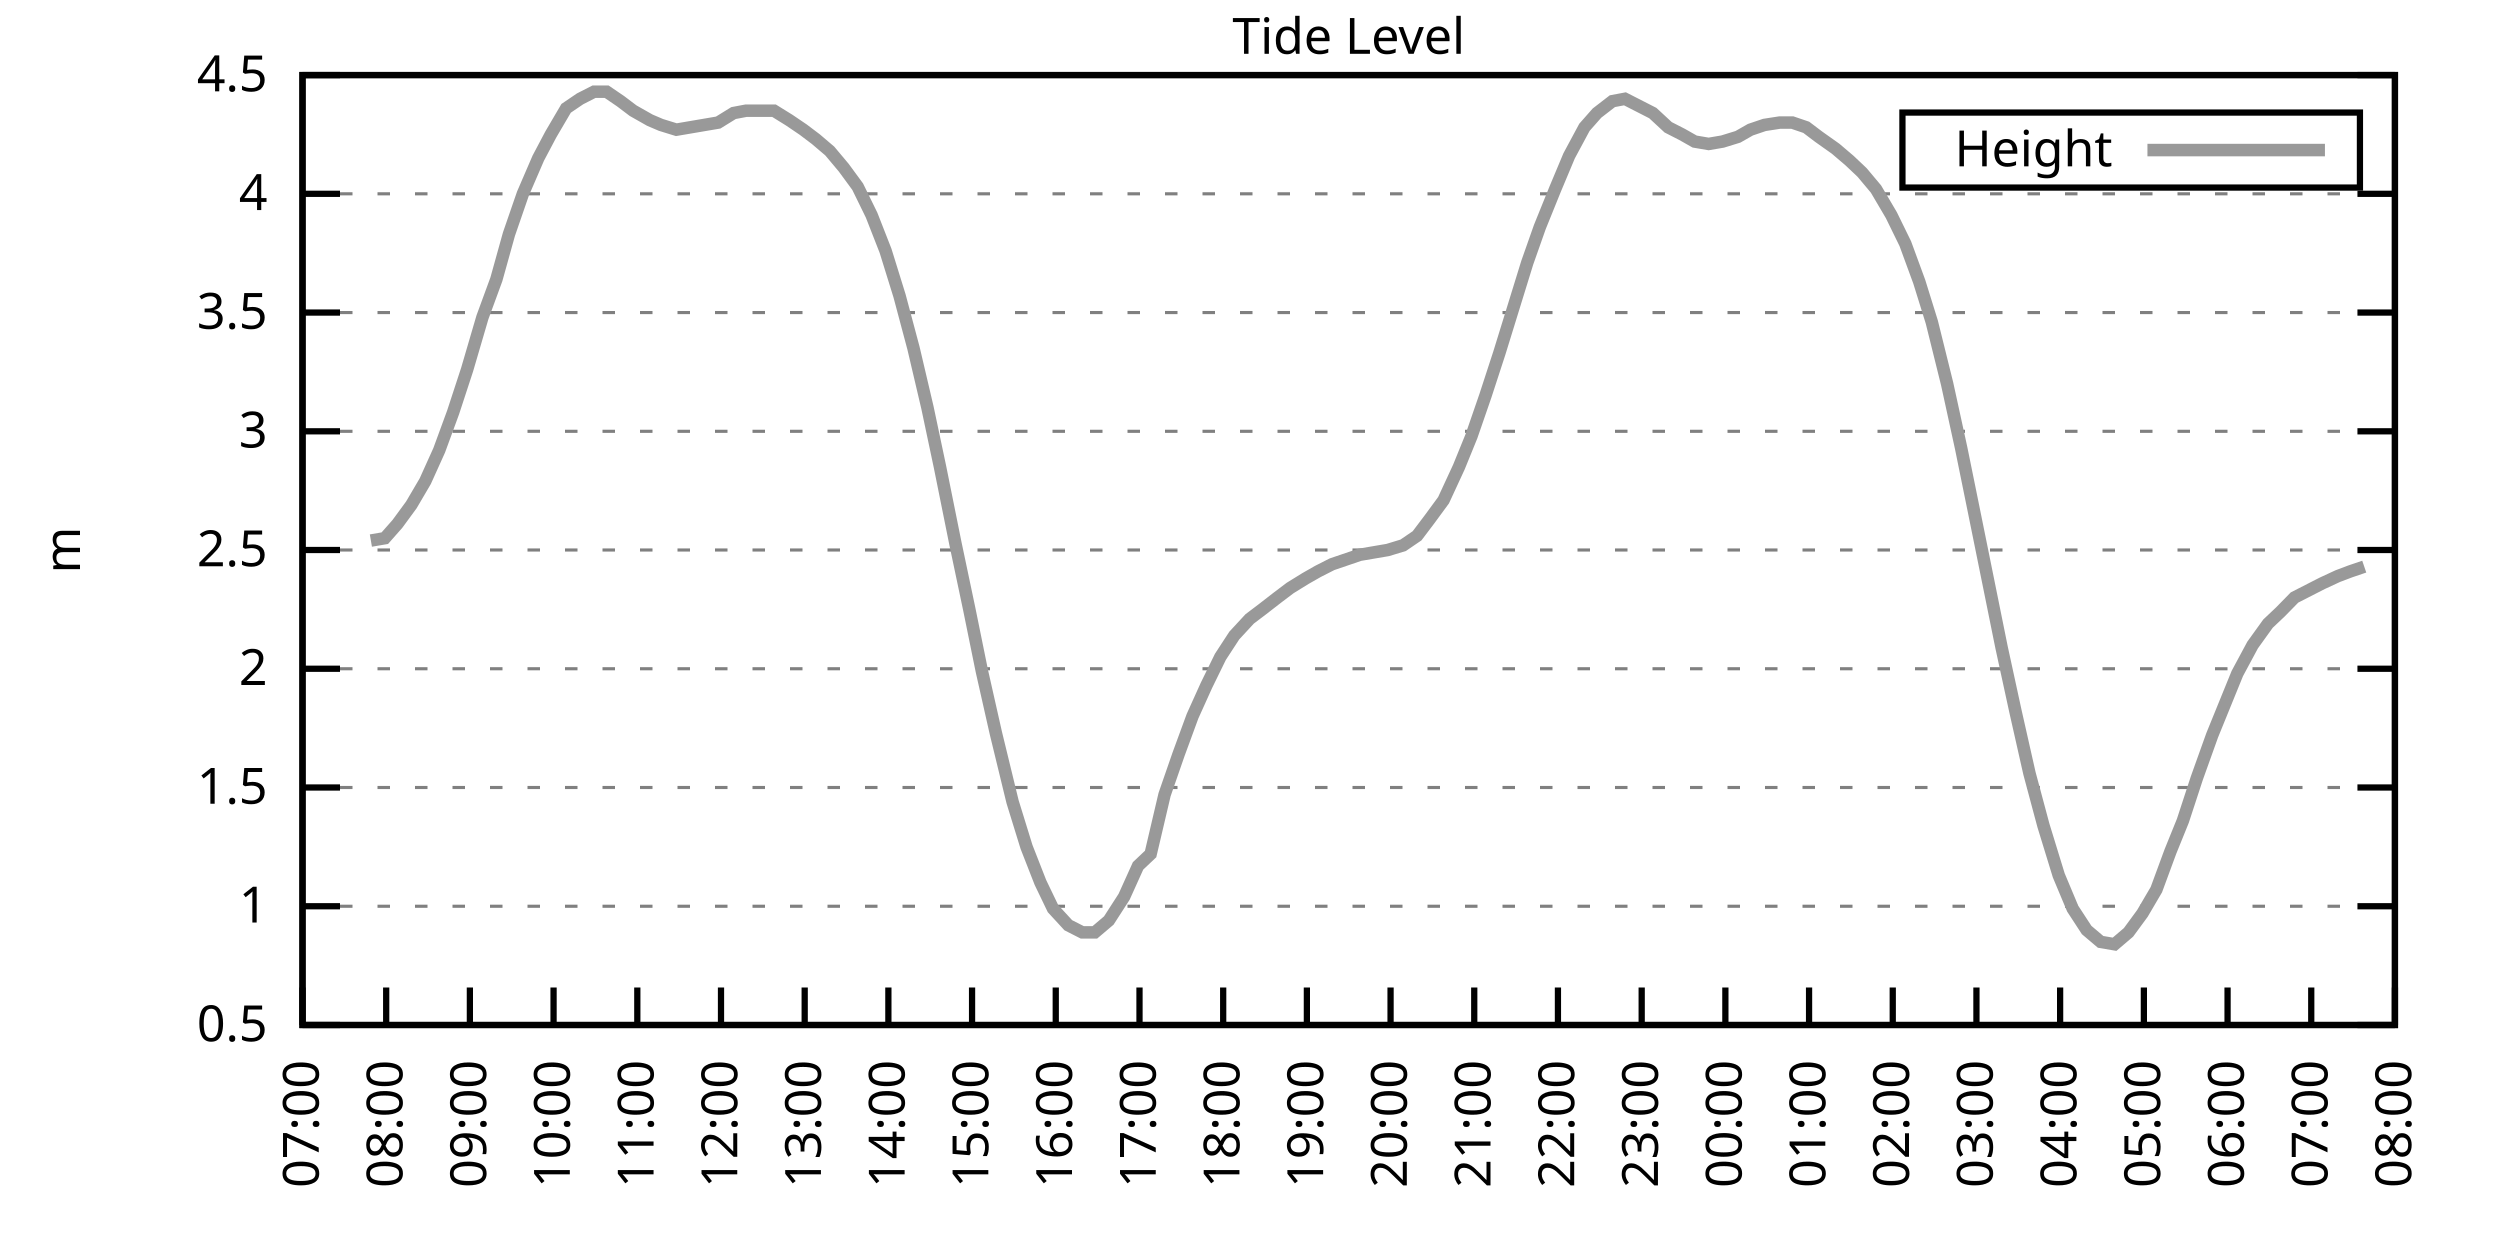
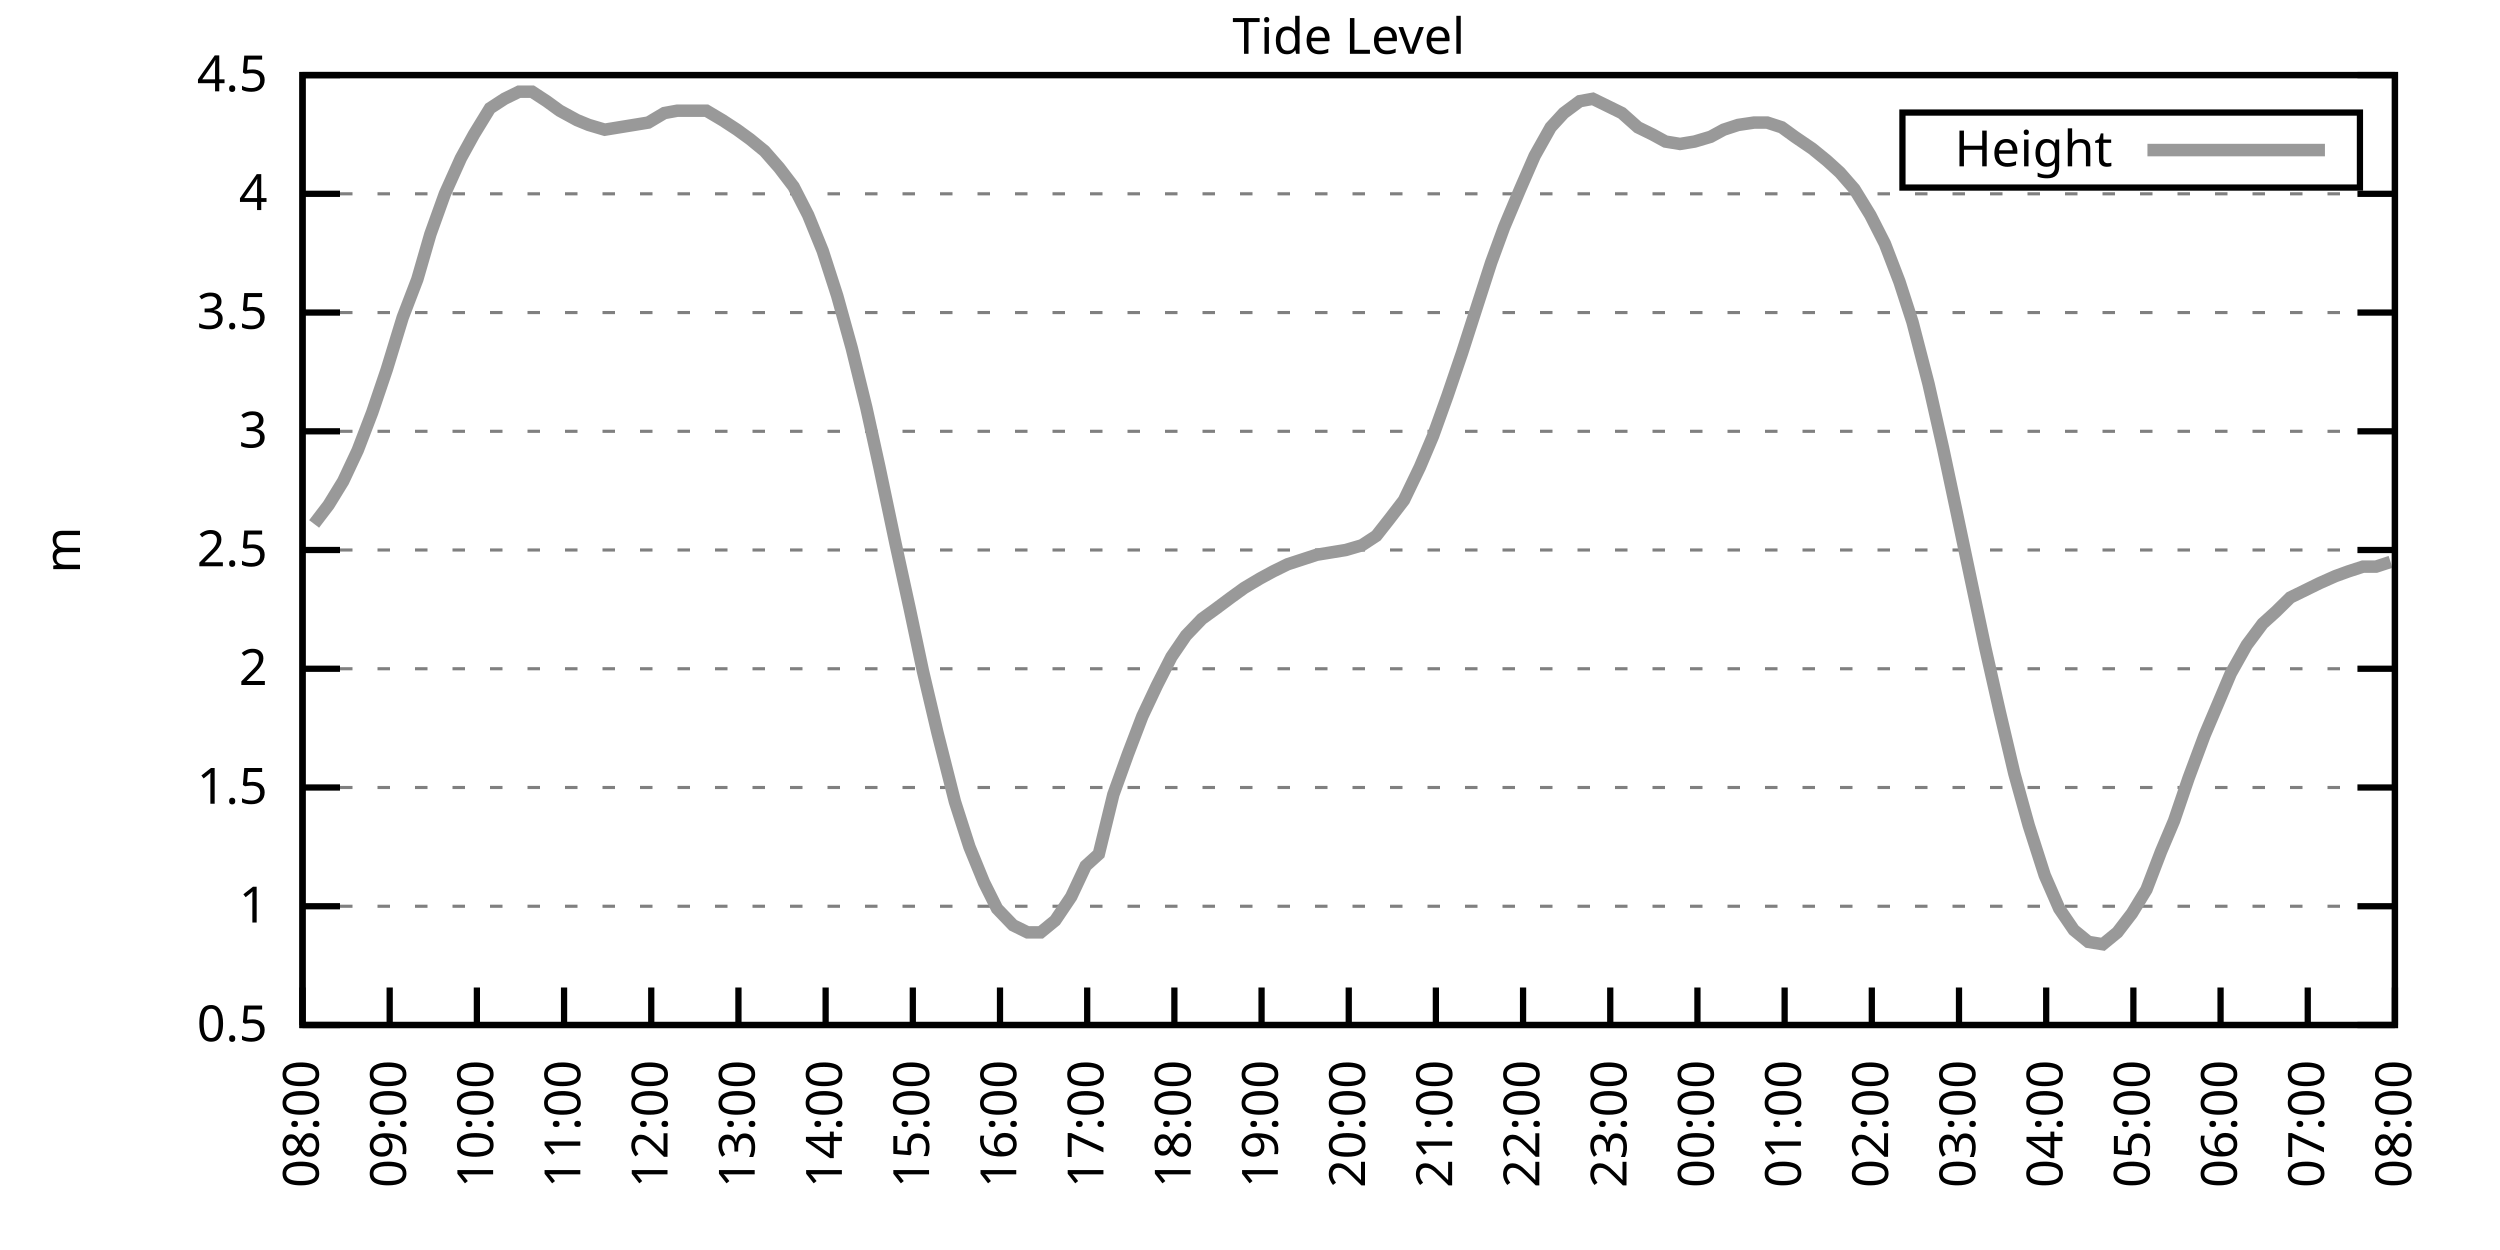
<svg xmlns="http://www.w3.org/2000/svg" xmlns:xlink="http://www.w3.org/1999/xlink" width="400" height="200" viewBox="0 0 400 200">
  <g id="gnuplot_canvas">
    <rect x="0" y="0" width="400" height="200" fill="none" />
    <defs>
      <circle id="gpDot" r="0.5" stroke-width="0.5" stroke="currentColor" />
      <path id="gpPt0" stroke-width="0.333" stroke="currentColor" d="M-1,0 h2 M0,-1 v2" />
      <path id="gpPt1" stroke-width="0.333" stroke="currentColor" d="M-1,-1 L1,1 M1,-1 L-1,1" />
      <path id="gpPt2" stroke-width="0.333" stroke="currentColor" d="M-1,0 L1,0 M0,-1 L0,1 M-1,-1 L1,1 M-1,1 L1,-1" />
      <rect id="gpPt3" stroke-width="0.333" stroke="currentColor" x="-1" y="-1" width="2" height="2" />
      <rect id="gpPt4" stroke-width="0.333" stroke="currentColor" fill="currentColor" x="-1" y="-1" width="2" height="2" />
      <circle id="gpPt5" stroke-width="0.333" stroke="currentColor" cx="0" cy="0" r="1" />
      <use xlink:href="#gpPt5" id="gpPt6" fill="currentColor" stroke="none" />
      <path id="gpPt7" stroke-width="0.333" stroke="currentColor" d="M0,-1.33 L-1.33,0.67 L1.33,0.67 z" />
      <use xlink:href="#gpPt7" id="gpPt8" fill="currentColor" stroke="none" />
      <use xlink:href="#gpPt7" id="gpPt9" stroke="currentColor" transform="rotate(180)" />
      <use xlink:href="#gpPt9" id="gpPt10" fill="currentColor" stroke="none" />
      <use xlink:href="#gpPt3" id="gpPt11" stroke="currentColor" transform="rotate(45)" />
      <use xlink:href="#gpPt11" id="gpPt12" fill="currentColor" stroke="none" />
      <path id="gpPt13" stroke-width="0.333" stroke="currentColor" d="M0,1.330 L1.265,0.411 L0.782,-1.067 L-0.782,-1.076 L-1.265,0.411 z" />
      <use xlink:href="#gpPt13" id="gpPt14" fill="currentColor" stroke="none" />
      <filter id="textbox" filterUnits="objectBoundingBox" x="0" y="0" height="1" width="1">
        <feFlood flood-color="white" flood-opacity="1" result="bgnd" />
        <feComposite in="SourceGraphic" in2="bgnd" operator="atop" />
      </filter>
      <filter id="greybox" filterUnits="objectBoundingBox" x="0" y="0" height="1" width="1">
        <feFlood flood-color="lightgrey" flood-opacity="1" result="grey" />
        <feComposite in="SourceGraphic" in2="grey" operator="atop" />
      </filter>
    </defs>
    <g fill="none" color="white" stroke="currentColor" stroke-width="1.00" stroke-linecap="butt" stroke-linejoin="miter">
</g>
    <g fill="none" color="black" stroke="currentColor" stroke-width="1.00" stroke-linecap="butt" stroke-linejoin="miter">
      <g stroke="none" shape-rendering="crispEdges">
        <polygon fill="rgb(255, 255, 255)" points="48.40,164.00 383.18,164.00 383.18,12.02 48.40,12.02 " />
      </g>
    </g>
    <g fill="none" color="black" stroke="currentColor" stroke-width="1.00" stroke-linecap="butt" stroke-linejoin="miter">
</g>
    <g fill="none" color="black" stroke="black" stroke-width="0.50" stroke-linecap="butt" stroke-linejoin="miter">
</g>
    <g fill="none" color="gray" stroke="currentColor" stroke-width="0.50" stroke-linecap="butt" stroke-linejoin="miter">
      <path stroke="gray" stroke-dasharray="2,4" class="gridline" d="M48.40,164.00 L383.19,164.00  " />
    </g>
    <g fill="none" color="gray" stroke="gray" stroke-width="1.00" stroke-linecap="butt" stroke-linejoin="miter">
</g>
    <g fill="none" color="black" stroke="currentColor" stroke-width="1.00" stroke-linecap="butt" stroke-linejoin="miter">
      <path stroke="black" d="M48.40,164.00 L54.40,164.00 M383.19,164.00 L377.19,164.00  " />
      <g transform="translate(42.80,166.60)" stroke="none" fill="black" font-family="Sans" font-size="8.00" text-anchor="end">
        <text>
          <tspan font-family="Sans"> 0.5</tspan>
        </text>
      </g>
    </g>
    <g fill="none" color="black" stroke="currentColor" stroke-width="1.00" stroke-linecap="butt" stroke-linejoin="miter">
</g>
    <g fill="none" color="black" stroke="black" stroke-width="0.50" stroke-linecap="butt" stroke-linejoin="miter">
</g>
    <g fill="none" color="gray" stroke="currentColor" stroke-width="0.50" stroke-linecap="butt" stroke-linejoin="miter">
      <path stroke="gray" stroke-dasharray="2,4" class="gridline" d="M48.40,145.00 L383.19,145.00  " />
    </g>
    <g fill="none" color="gray" stroke="gray" stroke-width="1.00" stroke-linecap="butt" stroke-linejoin="miter">
</g>
    <g fill="none" color="black" stroke="currentColor" stroke-width="1.00" stroke-linecap="butt" stroke-linejoin="miter">
      <path stroke="black" d="M48.40,145.00 L54.40,145.00 M383.19,145.00 L377.19,145.00  " />
      <g transform="translate(42.80,147.60)" stroke="none" fill="black" font-family="Sans" font-size="8.00" text-anchor="end">
        <text>
          <tspan font-family="Sans"> 1</tspan>
        </text>
      </g>
    </g>
    <g fill="none" color="black" stroke="currentColor" stroke-width="1.00" stroke-linecap="butt" stroke-linejoin="miter">
</g>
    <g fill="none" color="black" stroke="black" stroke-width="0.50" stroke-linecap="butt" stroke-linejoin="miter">
</g>
    <g fill="none" color="gray" stroke="currentColor" stroke-width="0.50" stroke-linecap="butt" stroke-linejoin="miter">
      <path stroke="gray" stroke-dasharray="2,4" class="gridline" d="M48.40,126.00 L383.19,126.00  " />
    </g>
    <g fill="none" color="gray" stroke="gray" stroke-width="1.00" stroke-linecap="butt" stroke-linejoin="miter">
</g>
    <g fill="none" color="black" stroke="currentColor" stroke-width="1.00" stroke-linecap="butt" stroke-linejoin="miter">
      <path stroke="black" d="M48.40,126.00 L54.40,126.00 M383.19,126.00 L377.19,126.00  " />
      <g transform="translate(42.80,128.60)" stroke="none" fill="black" font-family="Sans" font-size="8.00" text-anchor="end">
        <text>
          <tspan font-family="Sans"> 1.5</tspan>
        </text>
      </g>
    </g>
    <g fill="none" color="black" stroke="currentColor" stroke-width="1.00" stroke-linecap="butt" stroke-linejoin="miter">
</g>
    <g fill="none" color="black" stroke="black" stroke-width="0.50" stroke-linecap="butt" stroke-linejoin="miter">
</g>
    <g fill="none" color="gray" stroke="currentColor" stroke-width="0.50" stroke-linecap="butt" stroke-linejoin="miter">
      <path stroke="gray" stroke-dasharray="2,4" class="gridline" d="M48.40,107.00 L383.19,107.00  " />
    </g>
    <g fill="none" color="gray" stroke="gray" stroke-width="1.00" stroke-linecap="butt" stroke-linejoin="miter">
</g>
    <g fill="none" color="black" stroke="currentColor" stroke-width="1.00" stroke-linecap="butt" stroke-linejoin="miter">
      <path stroke="black" d="M48.40,107.00 L54.40,107.00 M383.19,107.00 L377.19,107.00  " />
      <g transform="translate(42.80,109.60)" stroke="none" fill="black" font-family="Sans" font-size="8.00" text-anchor="end">
        <text>
          <tspan font-family="Sans"> 2</tspan>
        </text>
      </g>
    </g>
    <g fill="none" color="black" stroke="currentColor" stroke-width="1.00" stroke-linecap="butt" stroke-linejoin="miter">
</g>
    <g fill="none" color="black" stroke="black" stroke-width="0.50" stroke-linecap="butt" stroke-linejoin="miter">
</g>
    <g fill="none" color="gray" stroke="currentColor" stroke-width="0.50" stroke-linecap="butt" stroke-linejoin="miter">
      <path stroke="gray" stroke-dasharray="2,4" class="gridline" d="M48.40,88.00 L383.19,88.00  " />
    </g>
    <g fill="none" color="gray" stroke="gray" stroke-width="1.00" stroke-linecap="butt" stroke-linejoin="miter">
</g>
    <g fill="none" color="black" stroke="currentColor" stroke-width="1.00" stroke-linecap="butt" stroke-linejoin="miter">
      <path stroke="black" d="M48.40,88.00 L54.40,88.00 M383.19,88.00 L377.19,88.00  " />
      <g transform="translate(42.80,90.60)" stroke="none" fill="black" font-family="Sans" font-size="8.00" text-anchor="end">
        <text>
          <tspan font-family="Sans"> 2.5</tspan>
        </text>
      </g>
    </g>
    <g fill="none" color="black" stroke="currentColor" stroke-width="1.00" stroke-linecap="butt" stroke-linejoin="miter">
</g>
    <g fill="none" color="black" stroke="black" stroke-width="0.50" stroke-linecap="butt" stroke-linejoin="miter">
</g>
    <g fill="none" color="gray" stroke="currentColor" stroke-width="0.50" stroke-linecap="butt" stroke-linejoin="miter">
      <path stroke="gray" stroke-dasharray="2,4" class="gridline" d="M48.40,69.01 L383.19,69.01  " />
    </g>
    <g fill="none" color="gray" stroke="gray" stroke-width="1.00" stroke-linecap="butt" stroke-linejoin="miter">
</g>
    <g fill="none" color="black" stroke="currentColor" stroke-width="1.00" stroke-linecap="butt" stroke-linejoin="miter">
      <path stroke="black" d="M48.40,69.01 L54.40,69.01 M383.19,69.01 L377.19,69.01  " />
      <g transform="translate(42.80,71.61)" stroke="none" fill="black" font-family="Sans" font-size="8.00" text-anchor="end">
        <text>
          <tspan font-family="Sans"> 3</tspan>
        </text>
      </g>
    </g>
    <g fill="none" color="black" stroke="currentColor" stroke-width="1.00" stroke-linecap="butt" stroke-linejoin="miter">
</g>
    <g fill="none" color="black" stroke="black" stroke-width="0.50" stroke-linecap="butt" stroke-linejoin="miter">
</g>
    <g fill="none" color="gray" stroke="currentColor" stroke-width="0.50" stroke-linecap="butt" stroke-linejoin="miter">
      <path stroke="gray" stroke-dasharray="2,4" class="gridline" d="M48.40,50.01 L383.19,50.01  " />
    </g>
    <g fill="none" color="gray" stroke="gray" stroke-width="1.00" stroke-linecap="butt" stroke-linejoin="miter">
</g>
    <g fill="none" color="black" stroke="currentColor" stroke-width="1.00" stroke-linecap="butt" stroke-linejoin="miter">
      <path stroke="black" d="M48.40,50.01 L54.40,50.01 M383.19,50.01 L377.19,50.01  " />
      <g transform="translate(42.80,52.61)" stroke="none" fill="black" font-family="Sans" font-size="8.00" text-anchor="end">
        <text>
          <tspan font-family="Sans"> 3.5</tspan>
        </text>
      </g>
    </g>
    <g fill="none" color="black" stroke="currentColor" stroke-width="1.00" stroke-linecap="butt" stroke-linejoin="miter">
</g>
    <g fill="none" color="black" stroke="black" stroke-width="0.50" stroke-linecap="butt" stroke-linejoin="miter">
</g>
    <g fill="none" color="gray" stroke="currentColor" stroke-width="0.50" stroke-linecap="butt" stroke-linejoin="miter">
      <path stroke="gray" stroke-dasharray="2,4" class="gridline" d="M48.40,31.01 L383.19,31.01  " />
    </g>
    <g fill="none" color="gray" stroke="gray" stroke-width="1.00" stroke-linecap="butt" stroke-linejoin="miter">
</g>
    <g fill="none" color="black" stroke="currentColor" stroke-width="1.00" stroke-linecap="butt" stroke-linejoin="miter">
      <path stroke="black" d="M48.40,31.01 L54.40,31.01 M383.19,31.01 L377.19,31.01  " />
      <g transform="translate(42.80,33.61)" stroke="none" fill="black" font-family="Sans" font-size="8.00" text-anchor="end">
        <text>
          <tspan font-family="Sans"> 4</tspan>
        </text>
      </g>
    </g>
    <g fill="none" color="black" stroke="currentColor" stroke-width="1.00" stroke-linecap="butt" stroke-linejoin="miter">
</g>
    <g fill="none" color="black" stroke="black" stroke-width="0.50" stroke-linecap="butt" stroke-linejoin="miter">
</g>
    <g fill="none" color="gray" stroke="currentColor" stroke-width="0.50" stroke-linecap="butt" stroke-linejoin="miter">
      <path stroke="gray" stroke-dasharray="2,4" class="gridline" d="M48.40,12.01 L383.19,12.01  " />
    </g>
    <g fill="none" color="gray" stroke="gray" stroke-width="1.00" stroke-linecap="butt" stroke-linejoin="miter">
</g>
    <g fill="none" color="black" stroke="currentColor" stroke-width="1.00" stroke-linecap="butt" stroke-linejoin="miter">
      <path stroke="black" d="M48.40,12.01 L54.40,12.01 M383.19,12.01 L377.19,12.01  " />
      <g transform="translate(42.80,14.61)" stroke="none" fill="black" font-family="Sans" font-size="8.00" text-anchor="end">
        <text>
          <tspan font-family="Sans"> 4.5</tspan>
        </text>
      </g>
    </g>
    <g fill="none" color="black" stroke="currentColor" stroke-width="1.00" stroke-linecap="butt" stroke-linejoin="miter">
      <path stroke="black" d="M48.40,164.00 L48.40,158.00  " />
      <g transform="translate(51.00,169.60) rotate(270.00)" stroke="none" fill="black" font-family="Sans" font-size="8.00" text-anchor="end">
        <text>
-           <tspan font-family="Sans">07:00</tspan>
-         </text>
-       </g>
-     </g>
-     <g fill="none" color="black" stroke="currentColor" stroke-width="1.00" stroke-linecap="butt" stroke-linejoin="miter">
-       <path stroke="black" d="M61.79,164.00 L61.79,158.00  " />
-       <g transform="translate(64.39,169.60) rotate(270.00)" stroke="none" fill="black" font-family="Sans" font-size="8.00" text-anchor="end">
-         <text>
          <tspan font-family="Sans">08:00</tspan>
        </text>
      </g>
    </g>
    <g fill="none" color="black" stroke="currentColor" stroke-width="1.00" stroke-linecap="butt" stroke-linejoin="miter">
-       <path stroke="black" d="M75.18,164.00 L75.18,158.00  " />
-       <g transform="translate(77.78,169.60) rotate(270.00)" stroke="none" fill="black" font-family="Sans" font-size="8.00" text-anchor="end">
+       <path stroke="black" d="M62.35,164.00 L62.35,158.00  " />
+       <g transform="translate(64.95,169.60) rotate(270.00)" stroke="none" fill="black" font-family="Sans" font-size="8.00" text-anchor="end">
        <text>
          <tspan font-family="Sans">09:00</tspan>
        </text>
      </g>
    </g>
    <g fill="none" color="black" stroke="currentColor" stroke-width="1.00" stroke-linecap="butt" stroke-linejoin="miter">
-       <path stroke="black" d="M88.57,164.00 L88.57,158.00  " />
-       <g transform="translate(91.17,169.60) rotate(270.00)" stroke="none" fill="black" font-family="Sans" font-size="8.00" text-anchor="end">
+       <path stroke="black" d="M76.30,164.00 L76.30,158.00  " />
+       <g transform="translate(78.90,169.60) rotate(270.00)" stroke="none" fill="black" font-family="Sans" font-size="8.00" text-anchor="end">
        <text>
          <tspan font-family="Sans">10:00</tspan>
        </text>
      </g>
    </g>
    <g fill="none" color="black" stroke="currentColor" stroke-width="1.00" stroke-linecap="butt" stroke-linejoin="miter">
-       <path stroke="black" d="M101.97,164.00 L101.97,158.00  " />
-       <g transform="translate(104.57,169.60) rotate(270.00)" stroke="none" fill="black" font-family="Sans" font-size="8.00" text-anchor="end">
+       <path stroke="black" d="M90.25,164.00 L90.25,158.00  " />
+       <g transform="translate(92.85,169.60) rotate(270.00)" stroke="none" fill="black" font-family="Sans" font-size="8.00" text-anchor="end">
        <text>
          <tspan font-family="Sans">11:00</tspan>
        </text>
      </g>
    </g>
    <g fill="none" color="black" stroke="currentColor" stroke-width="1.00" stroke-linecap="butt" stroke-linejoin="miter">
-       <path stroke="black" d="M115.36,164.00 L115.36,158.00  " />
-       <g transform="translate(117.96,169.60) rotate(270.00)" stroke="none" fill="black" font-family="Sans" font-size="8.00" text-anchor="end">
+       <path stroke="black" d="M104.20,164.00 L104.20,158.00  " />
+       <g transform="translate(106.80,169.60) rotate(270.00)" stroke="none" fill="black" font-family="Sans" font-size="8.00" text-anchor="end">
        <text>
          <tspan font-family="Sans">12:00</tspan>
        </text>
      </g>
    </g>
    <g fill="none" color="black" stroke="currentColor" stroke-width="1.00" stroke-linecap="butt" stroke-linejoin="miter">
-       <path stroke="black" d="M128.75,164.00 L128.75,158.00  " />
-       <g transform="translate(131.35,169.60) rotate(270.00)" stroke="none" fill="black" font-family="Sans" font-size="8.00" text-anchor="end">
+       <path stroke="black" d="M118.15,164.00 L118.15,158.00  " />
+       <g transform="translate(120.75,169.60) rotate(270.00)" stroke="none" fill="black" font-family="Sans" font-size="8.00" text-anchor="end">
        <text>
          <tspan font-family="Sans">13:00</tspan>
        </text>
      </g>
    </g>
    <g fill="none" color="black" stroke="currentColor" stroke-width="1.00" stroke-linecap="butt" stroke-linejoin="miter">
-       <path stroke="black" d="M142.14,164.00 L142.14,158.00  " />
-       <g transform="translate(144.74,169.60) rotate(270.00)" stroke="none" fill="black" font-family="Sans" font-size="8.00" text-anchor="end">
+       <path stroke="black" d="M132.10,164.00 L132.10,158.00  " />
+       <g transform="translate(134.70,169.60) rotate(270.00)" stroke="none" fill="black" font-family="Sans" font-size="8.00" text-anchor="end">
        <text>
          <tspan font-family="Sans">14:00</tspan>
        </text>
      </g>
    </g>
    <g fill="none" color="black" stroke="currentColor" stroke-width="1.00" stroke-linecap="butt" stroke-linejoin="miter">
-       <path stroke="black" d="M155.53,164.00 L155.53,158.00  " />
-       <g transform="translate(158.13,169.60) rotate(270.00)" stroke="none" fill="black" font-family="Sans" font-size="8.00" text-anchor="end">
+       <path stroke="black" d="M146.05,164.00 L146.05,158.00  " />
+       <g transform="translate(148.65,169.60) rotate(270.00)" stroke="none" fill="black" font-family="Sans" font-size="8.00" text-anchor="end">
        <text>
          <tspan font-family="Sans">15:00</tspan>
        </text>
      </g>
    </g>
    <g fill="none" color="black" stroke="currentColor" stroke-width="1.00" stroke-linecap="butt" stroke-linejoin="miter">
-       <path stroke="black" d="M168.92,164.00 L168.92,158.00  " />
-       <g transform="translate(171.52,169.60) rotate(270.00)" stroke="none" fill="black" font-family="Sans" font-size="8.00" text-anchor="end">
+       <path stroke="black" d="M160.00,164.00 L160.00,158.00  " />
+       <g transform="translate(162.60,169.60) rotate(270.00)" stroke="none" fill="black" font-family="Sans" font-size="8.00" text-anchor="end">
        <text>
          <tspan font-family="Sans">16:00</tspan>
        </text>
      </g>
    </g>
    <g fill="none" color="black" stroke="currentColor" stroke-width="1.00" stroke-linecap="butt" stroke-linejoin="miter">
-       <path stroke="black" d="M182.32,164.00 L182.32,158.00  " />
-       <g transform="translate(184.92,169.60) rotate(270.00)" stroke="none" fill="black" font-family="Sans" font-size="8.00" text-anchor="end">
+       <path stroke="black" d="M173.95,164.00 L173.95,158.00  " />
+       <g transform="translate(176.55,169.60) rotate(270.00)" stroke="none" fill="black" font-family="Sans" font-size="8.00" text-anchor="end">
        <text>
          <tspan font-family="Sans">17:00</tspan>
        </text>
      </g>
    </g>
    <g fill="none" color="black" stroke="currentColor" stroke-width="1.00" stroke-linecap="butt" stroke-linejoin="miter">
-       <path stroke="black" d="M195.71,164.00 L195.71,158.00  " />
-       <g transform="translate(198.31,169.60) rotate(270.00)" stroke="none" fill="black" font-family="Sans" font-size="8.00" text-anchor="end">
+       <path stroke="black" d="M187.90,164.00 L187.90,158.00  " />
+       <g transform="translate(190.50,169.60) rotate(270.00)" stroke="none" fill="black" font-family="Sans" font-size="8.00" text-anchor="end">
        <text>
          <tspan font-family="Sans">18:00</tspan>
        </text>
      </g>
    </g>
    <g fill="none" color="black" stroke="currentColor" stroke-width="1.00" stroke-linecap="butt" stroke-linejoin="miter">
-       <path stroke="black" d="M209.10,164.00 L209.10,158.00  " />
-       <g transform="translate(211.70,169.60) rotate(270.00)" stroke="none" fill="black" font-family="Sans" font-size="8.00" text-anchor="end">
+       <path stroke="black" d="M201.85,164.00 L201.85,158.00  " />
+       <g transform="translate(204.45,169.60) rotate(270.00)" stroke="none" fill="black" font-family="Sans" font-size="8.00" text-anchor="end">
        <text>
          <tspan font-family="Sans">19:00</tspan>
        </text>
      </g>
    </g>
    <g fill="none" color="black" stroke="currentColor" stroke-width="1.00" stroke-linecap="butt" stroke-linejoin="miter">
-       <path stroke="black" d="M222.49,164.00 L222.49,158.00  " />
-       <g transform="translate(225.09,169.60) rotate(270.00)" stroke="none" fill="black" font-family="Sans" font-size="8.00" text-anchor="end">
+       <path stroke="black" d="M215.80,164.00 L215.80,158.00  " />
+       <g transform="translate(218.40,169.60) rotate(270.00)" stroke="none" fill="black" font-family="Sans" font-size="8.00" text-anchor="end">
        <text>
          <tspan font-family="Sans">20:00</tspan>
        </text>
      </g>
    </g>
    <g fill="none" color="black" stroke="currentColor" stroke-width="1.00" stroke-linecap="butt" stroke-linejoin="miter">
-       <path stroke="black" d="M235.88,164.00 L235.88,158.00  " />
-       <g transform="translate(238.48,169.60) rotate(270.00)" stroke="none" fill="black" font-family="Sans" font-size="8.00" text-anchor="end">
+       <path stroke="black" d="M229.74,164.00 L229.74,158.00  " />
+       <g transform="translate(232.34,169.60) rotate(270.00)" stroke="none" fill="black" font-family="Sans" font-size="8.00" text-anchor="end">
        <text>
          <tspan font-family="Sans">21:00</tspan>
        </text>
      </g>
    </g>
    <g fill="none" color="black" stroke="currentColor" stroke-width="1.00" stroke-linecap="butt" stroke-linejoin="miter">
-       <path stroke="black" d="M249.27,164.00 L249.27,158.00  " />
-       <g transform="translate(251.87,169.60) rotate(270.00)" stroke="none" fill="black" font-family="Sans" font-size="8.00" text-anchor="end">
+       <path stroke="black" d="M243.69,164.00 L243.69,158.00  " />
+       <g transform="translate(246.29,169.60) rotate(270.00)" stroke="none" fill="black" font-family="Sans" font-size="8.00" text-anchor="end">
        <text>
          <tspan font-family="Sans">22:00</tspan>
        </text>
      </g>
    </g>
    <g fill="none" color="black" stroke="currentColor" stroke-width="1.00" stroke-linecap="butt" stroke-linejoin="miter">
-       <path stroke="black" d="M262.67,164.00 L262.67,158.00  " />
-       <g transform="translate(265.27,169.60) rotate(270.00)" stroke="none" fill="black" font-family="Sans" font-size="8.00" text-anchor="end">
+       <path stroke="black" d="M257.64,164.00 L257.64,158.00  " />
+       <g transform="translate(260.24,169.60) rotate(270.00)" stroke="none" fill="black" font-family="Sans" font-size="8.00" text-anchor="end">
        <text>
          <tspan font-family="Sans">23:00</tspan>
        </text>
      </g>
    </g>
    <g fill="none" color="black" stroke="currentColor" stroke-width="1.00" stroke-linecap="butt" stroke-linejoin="miter">
-       <path stroke="black" d="M276.06,164.00 L276.06,158.00  " />
-       <g transform="translate(278.66,169.60) rotate(270.00)" stroke="none" fill="black" font-family="Sans" font-size="8.00" text-anchor="end">
+       <path stroke="black" d="M271.59,164.00 L271.59,158.00  " />
+       <g transform="translate(274.19,169.60) rotate(270.00)" stroke="none" fill="black" font-family="Sans" font-size="8.00" text-anchor="end">
        <text>
          <tspan font-family="Sans">00:00</tspan>
        </text>
      </g>
    </g>
    <g fill="none" color="black" stroke="currentColor" stroke-width="1.00" stroke-linecap="butt" stroke-linejoin="miter">
-       <path stroke="black" d="M289.45,164.00 L289.45,158.00  " />
-       <g transform="translate(292.05,169.60) rotate(270.00)" stroke="none" fill="black" font-family="Sans" font-size="8.00" text-anchor="end">
+       <path stroke="black" d="M285.54,164.00 L285.54,158.00  " />
+       <g transform="translate(288.14,169.60) rotate(270.00)" stroke="none" fill="black" font-family="Sans" font-size="8.00" text-anchor="end">
        <text>
          <tspan font-family="Sans">01:00</tspan>
        </text>
      </g>
    </g>
    <g fill="none" color="black" stroke="currentColor" stroke-width="1.00" stroke-linecap="butt" stroke-linejoin="miter">
-       <path stroke="black" d="M302.84,164.00 L302.84,158.00  " />
-       <g transform="translate(305.44,169.60) rotate(270.00)" stroke="none" fill="black" font-family="Sans" font-size="8.00" text-anchor="end">
+       <path stroke="black" d="M299.49,164.00 L299.49,158.00  " />
+       <g transform="translate(302.09,169.60) rotate(270.00)" stroke="none" fill="black" font-family="Sans" font-size="8.00" text-anchor="end">
        <text>
          <tspan font-family="Sans">02:00</tspan>
        </text>
      </g>
    </g>
    <g fill="none" color="black" stroke="currentColor" stroke-width="1.00" stroke-linecap="butt" stroke-linejoin="miter">
-       <path stroke="black" d="M316.23,164.00 L316.23,158.00  " />
-       <g transform="translate(318.83,169.60) rotate(270.00)" stroke="none" fill="black" font-family="Sans" font-size="8.00" text-anchor="end">
+       <path stroke="black" d="M313.44,164.00 L313.44,158.00  " />
+       <g transform="translate(316.04,169.60) rotate(270.00)" stroke="none" fill="black" font-family="Sans" font-size="8.00" text-anchor="end">
        <text>
          <tspan font-family="Sans">03:00</tspan>
        </text>
      </g>
    </g>
    <g fill="none" color="black" stroke="currentColor" stroke-width="1.00" stroke-linecap="butt" stroke-linejoin="miter">
-       <path stroke="black" d="M329.62,164.00 L329.62,158.00  " />
-       <g transform="translate(332.22,169.60) rotate(270.00)" stroke="none" fill="black" font-family="Sans" font-size="8.00" text-anchor="end">
+       <path stroke="black" d="M327.39,164.00 L327.39,158.00  " />
+       <g transform="translate(329.99,169.60) rotate(270.00)" stroke="none" fill="black" font-family="Sans" font-size="8.00" text-anchor="end">
        <text>
          <tspan font-family="Sans">04:00</tspan>
        </text>
      </g>
    </g>
    <g fill="none" color="black" stroke="currentColor" stroke-width="1.00" stroke-linecap="butt" stroke-linejoin="miter">
-       <path stroke="black" d="M343.02,164.00 L343.02,158.00  " />
-       <g transform="translate(345.62,169.60) rotate(270.00)" stroke="none" fill="black" font-family="Sans" font-size="8.00" text-anchor="end">
+       <path stroke="black" d="M341.34,164.00 L341.34,158.00  " />
+       <g transform="translate(343.94,169.60) rotate(270.00)" stroke="none" fill="black" font-family="Sans" font-size="8.00" text-anchor="end">
        <text>
          <tspan font-family="Sans">05:00</tspan>
        </text>
      </g>
    </g>
    <g fill="none" color="black" stroke="currentColor" stroke-width="1.00" stroke-linecap="butt" stroke-linejoin="miter">
-       <path stroke="black" d="M356.41,164.00 L356.41,158.00  " />
-       <g transform="translate(359.01,169.60) rotate(270.00)" stroke="none" fill="black" font-family="Sans" font-size="8.00" text-anchor="end">
+       <path stroke="black" d="M355.29,164.00 L355.29,158.00  " />
+       <g transform="translate(357.89,169.60) rotate(270.00)" stroke="none" fill="black" font-family="Sans" font-size="8.00" text-anchor="end">
        <text>
          <tspan font-family="Sans">06:00</tspan>
        </text>
      </g>
    </g>
    <g fill="none" color="black" stroke="currentColor" stroke-width="1.00" stroke-linecap="butt" stroke-linejoin="miter">
-       <path stroke="black" d="M369.80,164.00 L369.80,158.00  " />
-       <g transform="translate(372.40,169.60) rotate(270.00)" stroke="none" fill="black" font-family="Sans" font-size="8.00" text-anchor="end">
+       <path stroke="black" d="M369.24,164.00 L369.24,158.00  " />
+       <g transform="translate(371.84,169.60) rotate(270.00)" stroke="none" fill="black" font-family="Sans" font-size="8.00" text-anchor="end">
        <text>
          <tspan font-family="Sans">07:00</tspan>
        </text>
      </g>
    </g>
    <g fill="none" color="black" stroke="currentColor" stroke-width="1.00" stroke-linecap="butt" stroke-linejoin="miter">
      <path stroke="black" d="M383.19,164.00 L383.19,158.00  " />
      <g transform="translate(385.79,169.60) rotate(270.00)" stroke="none" fill="black" font-family="Sans" font-size="8.00" text-anchor="end">
        <text>
          <tspan font-family="Sans">08:00</tspan>
        </text>
      </g>
    </g>
    <g fill="none" color="black" stroke="currentColor" stroke-width="1.00" stroke-linecap="butt" stroke-linejoin="miter">
</g>
    <g fill="none" color="black" stroke="currentColor" stroke-width="1.00" stroke-linecap="butt" stroke-linejoin="miter">
      <path stroke="black" d="M48.40,12.01 L48.40,164.00 L383.19,164.00 L383.19,12.01 L48.40,12.01 Z  " />
    </g>
    <g fill="none" color="black" stroke="currentColor" stroke-width="1.00" stroke-linecap="butt" stroke-linejoin="miter">
</g>
    <g fill="none" color="black" stroke="currentColor" stroke-width="1.00" stroke-linecap="butt" stroke-linejoin="miter">
      <path stroke="black" d="M304.39,30.01 L304.39,18.01 L377.59,18.01 L377.59,30.01 L304.39,30.01 Z  " />
    </g>
    <g id="Tide_level_plot_1">
      <g fill="none" color="white" stroke="black" stroke-width="2.00" stroke-linecap="butt" stroke-linejoin="miter">
</g>
      <g fill="none" color="black" stroke="currentColor" stroke-width="2.00" stroke-linecap="butt" stroke-linejoin="miter">
        <g transform="translate(337.99,26.61)" stroke="none" fill="black" font-family="Sans" font-size="8.00" text-anchor="end">
          <text>
            <tspan font-family="Sans">Height</tspan>
          </text>
        </g>
      </g>
      <g fill="none" color="black" stroke="currentColor" stroke-width="2.00" stroke-linecap="butt" stroke-linejoin="miter">
-         <path stroke="rgb(153, 153, 153)" d="M343.59,24.01 L371.99,24.01 M59.34,86.49 L61.57,86.11 L63.58,83.83 L65.81,80.79 L68.04,76.99 L70.27,72.05   L72.50,65.97 L74.74,59.13 L77.19,50.77 L79.42,44.69 L81.43,37.47 L83.66,31.01 L86.12,25.31 L88.13,21.51   L90.58,17.33 L92.82,15.81 L95.05,14.67 L97.06,14.67 L99.29,16.19 L101.30,17.71 L103.98,19.23 L105.76,19.99   L108.22,20.75 L110.45,20.37 L112.68,19.99 L114.91,19.61 L117.37,18.09 L119.38,17.71 L121.61,17.71 L123.84,17.71   L126.29,19.23 L128.53,20.75 L130.54,22.27 L132.77,24.17 L135.00,26.83 L137.23,29.87 L139.46,34.43 L141.69,40.13   L143.93,47.35 L146.16,55.71 L148.39,65.21 L150.40,74.71 L152.85,86.87 L155.09,97.50 L157.10,107.38 L159.33,117.26   L162.01,128.28 L164.24,135.50 L166.47,141.20 L168.48,145.38 L170.93,148.04 L173.17,149.18 L175.17,149.18 L177.41,147.28   L179.86,143.48 L182.09,138.54 L184.10,136.64 L186.33,127.14 L188.57,120.68 L190.80,114.60 L193.03,109.66 L195.26,105.10   L197.49,101.68 L199.95,99.02 L201.96,97.50 L204.41,95.60 L206.42,94.08 L208.88,92.56 L210.88,91.42 L213.12,90.28   L215.35,89.52 L217.58,88.76 L219.81,88.38 L222.04,88.00 L224.50,87.25 L226.73,85.73 L228.74,83.07 L230.97,80.03   L233.43,74.71 L235.44,69.77 L237.67,63.31 L239.90,56.47 L242.13,49.25 L244.36,42.03 L246.37,36.33 L248.83,30.25   L251.06,24.93 L253.51,20.37 L255.52,18.09 L257.98,16.19 L259.99,15.81 L262.22,16.95 L264.45,18.09 L266.91,20.37   L269.14,21.51 L271.15,22.65 L273.38,23.03 L275.61,22.65 L278.07,21.89 L280.07,20.75 L282.31,19.99 L284.76,19.61   L286.77,19.61 L289.00,20.37 L291.01,21.89 L293.69,23.79 L295.92,25.69 L297.93,27.59 L300.16,30.25 L302.62,34.43   L304.85,38.99 L307.08,45.07 L309.09,51.53 L311.54,61.41 L313.78,71.67 L315.79,81.55 L318.02,92.56 L320.25,103.58   L322.48,113.84 L324.71,123.72 L326.95,132.08 L329.40,140.06 L331.63,145.38 L333.86,148.80 L336.10,150.70 L338.33,151.08   L340.56,149.18 L342.79,146.14 L345.02,142.34 L347.26,136.26 L349.26,131.32 L351.50,124.48 L353.95,117.64 L355.96,112.70   L357.97,107.76 L360.42,103.20 L362.88,99.78 L364.89,97.88 L367.12,95.60 L369.35,94.46 L371.58,93.32 L374.04,92.18   L376.05,91.42 L378.28,90.66  " />
+         <path stroke="rgb(153, 153, 153)" d="M343.59,24.01 L371.99,24.01 M50.26,83.83 L52.58,80.79 L54.91,76.99 L57.23,72.05 L59.56,65.97 L61.88,59.13   L64.44,50.77 L66.77,44.69 L68.86,37.47 L71.18,31.01 L73.74,25.31 L75.83,21.51 L78.39,17.33 L80.72,15.81   L83.04,14.67 L85.13,14.67 L87.46,16.19 L89.55,17.71 L92.34,19.23 L94.20,19.99 L96.76,20.75 L99.08,20.37   L101.41,19.99 L103.73,19.61 L106.29,18.09 L108.38,17.71 L110.71,17.71 L113.03,17.71 L115.59,19.23 L117.92,20.75   L120.01,22.27 L122.33,24.17 L124.66,26.83 L126.98,29.87 L129.31,34.43 L131.63,40.13 L133.96,47.35 L136.28,55.71   L138.61,65.21 L140.70,74.71 L143.26,86.87 L145.58,97.50 L147.67,107.38 L150.00,117.26 L152.79,128.28 L155.11,135.50   L157.44,141.20 L159.53,145.38 L162.09,148.04 L164.41,149.18 L166.51,149.18 L168.83,147.28 L171.39,143.48 L173.71,138.54   L175.81,136.64 L178.13,127.14 L180.46,120.68 L182.78,114.60 L185.11,109.66 L187.43,105.10 L189.76,101.68 L192.31,99.02   L194.41,97.50 L196.96,95.60 L199.06,94.08 L201.61,92.56 L203.71,91.42 L206.03,90.28 L208.36,89.52 L210.68,88.76   L213.01,88.38 L215.33,88.00 L217.89,87.25 L220.21,85.73 L222.30,83.07 L224.63,80.03 L227.19,74.71 L229.28,69.77   L231.60,63.31 L233.93,56.47 L236.25,49.25 L238.58,42.03 L240.67,36.33 L243.23,30.25 L245.55,24.93 L248.11,20.37   L250.20,18.09 L252.76,16.19 L254.85,15.81 L257.18,16.95 L259.50,18.09 L262.06,20.37 L264.39,21.51 L266.48,22.65   L268.80,23.03 L271.13,22.65 L273.69,21.89 L275.78,20.75 L278.10,19.99 L280.66,19.61 L282.75,19.61 L285.08,20.37   L287.17,21.89 L289.96,23.79 L292.29,25.69 L294.38,27.59 L296.70,30.25 L299.26,34.43 L301.58,38.99 L303.91,45.07   L306.00,51.53 L308.56,61.41 L310.88,71.67 L312.98,81.55 L315.30,92.56 L317.63,103.58 L319.95,113.84 L322.28,123.72   L324.60,132.08 L327.16,140.06 L329.48,145.38 L331.81,148.80 L334.13,150.70 L336.46,151.08 L338.78,149.18 L341.11,146.14   L343.43,142.34 L345.76,136.26 L347.85,131.32 L350.18,124.48 L352.73,117.64 L354.83,112.70 L356.92,107.76 L359.48,103.20   L362.03,99.78 L364.13,97.88 L366.45,95.60 L368.78,94.46 L371.10,93.32 L373.66,92.18 L375.75,91.42 L378.08,90.66   L380.17,90.66 L382.49,89.90  " />
      </g>
    </g>
    <g fill="none" color="black" stroke="currentColor" stroke-width="2.00" stroke-linecap="butt" stroke-linejoin="miter">
</g>
    <g fill="none" color="black" stroke="black" stroke-width="1.00" stroke-linecap="butt" stroke-linejoin="miter">
</g>
    <g fill="none" color="black" stroke="currentColor" stroke-width="1.00" stroke-linecap="butt" stroke-linejoin="miter">
      <path stroke="black" d="M48.40,12.01 L48.40,164.00 L383.19,164.00 L383.19,12.01 L48.40,12.01 Z  " />
      <g transform="translate(12.80,88.01) rotate(270.00)" stroke="none" fill="black" font-family="Sans" font-size="8.00" text-anchor="middle">
        <text>
          <tspan font-family="Sans">m</tspan>
        </text>
      </g>
    </g>
    <g fill="none" color="black" stroke="currentColor" stroke-width="1.00" stroke-linecap="butt" stroke-linejoin="miter">
</g>
    <g fill="none" color="black" stroke="currentColor" stroke-width="1.00" stroke-linecap="butt" stroke-linejoin="miter">
      <g transform="translate(215.79,8.61)" stroke="none" fill="black" font-family="Sans" font-size="8.00" text-anchor="middle">
        <text>
          <tspan font-family="Sans">Tide Level</tspan>
        </text>
      </g>
    </g>
    <g fill="none" color="black" stroke="currentColor" stroke-width="1.00" stroke-linecap="butt" stroke-linejoin="miter">
</g>
  </g>
</svg>
